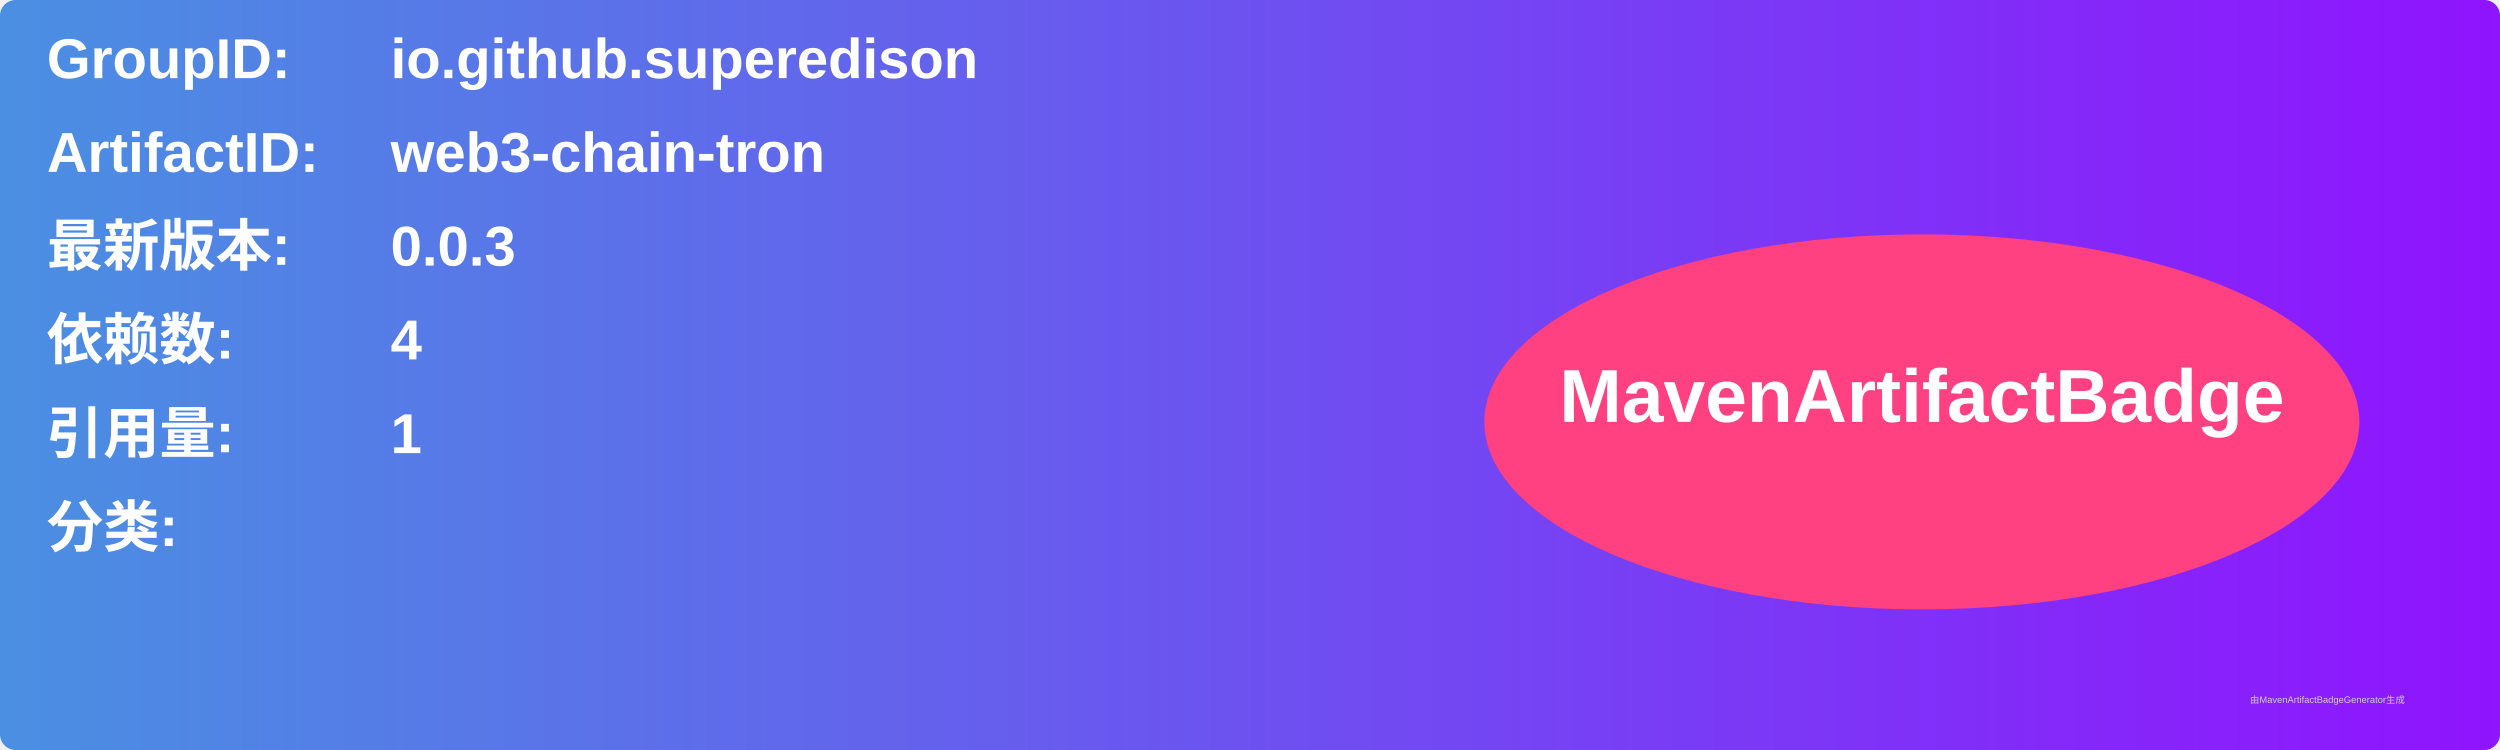
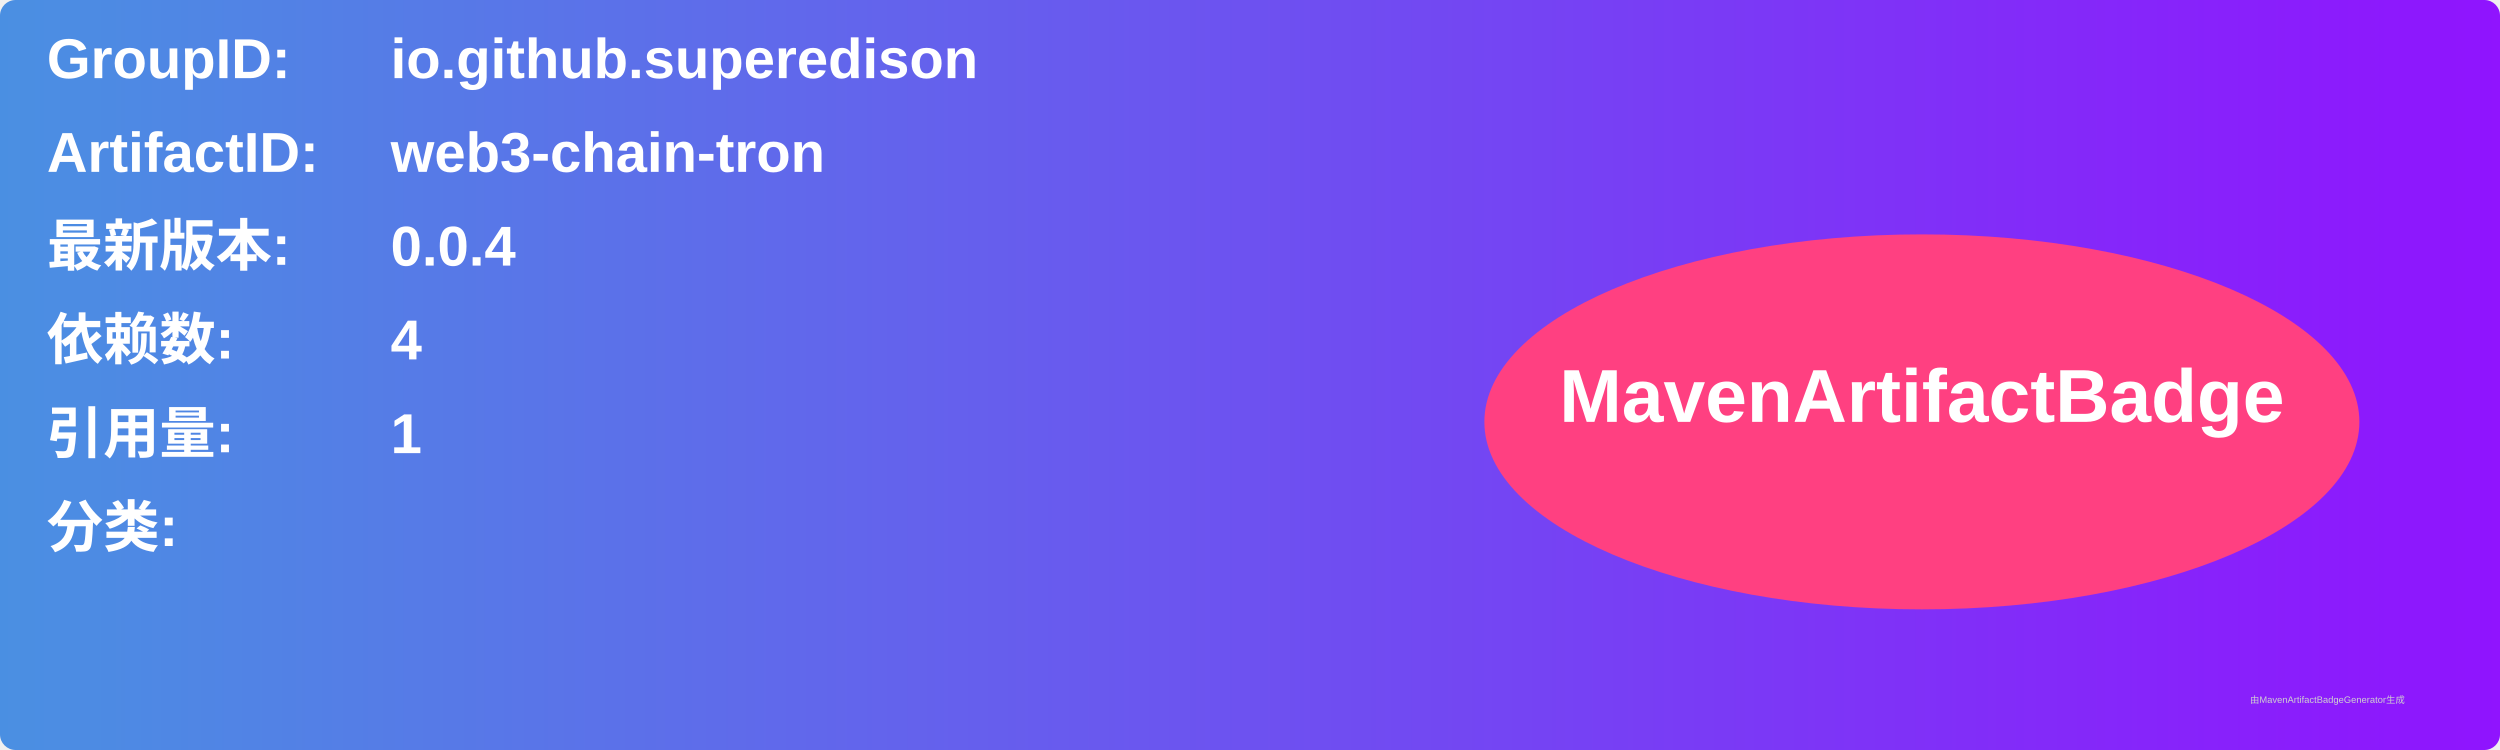
<svg xmlns="http://www.w3.org/2000/svg" width="800" height="240" viewBox="0 0 800 240">
  <linearGradient id="grad" x1="0%" y1="0%" x2="100%" y2="0%">
    <stop offset="0%" stop-color="#4a90e2" />
    <stop offset="100%" stop-color="#9013fe" />
  </linearGradient>
  <rect width="100%" height="100%" rx="5" ry="5" fill="url(#grad)" />
  <g transform="translate(15, 15)">
    <text x="0" y="10" font-family="Arial" font-size="18" fill="white" font-weight="bold" width="260">GroupID:</text>
    <text x="110" y="10" font-family="Arial" font-size="18" fill="white" font-weight="bold" width="460">io.github.superedison</text>
    <text x="0" y="40" font-family="Arial" font-size="18" fill="white" font-weight="bold" width="260">ArtifactID:</text>
    <text x="110" y="40" font-family="Arial" font-size="18" fill="white" font-weight="bold" width="460">web3-chain-tron</text>
    <text x="0" y="70" font-family="Arial" font-size="18" fill="white" font-weight="bold">最新版本:</text>
    <text x="110" y="70" font-family="Arial" font-size="18" fill="white" font-weight="bold">
-       <tspan font-weight="bold">0.0.3</tspan>
+       <tspan font-weight="bold">0.0.4</tspan>
    </text>
    <text x="0" y="100" font-family="Arial" font-size="18" fill="white" font-weight="bold">依赖数: </text>
    <text x="110" y="100" font-family="Arial" font-size="18" fill="white">
      <tspan font-weight="bold">4</tspan>
    </text>
    <text x="0" y="130" font-family="Arial" font-size="18" fill="white" font-weight="bold">引用量: </text>
    <text x="110" y="130" font-family="Arial" font-size="18" fill="white">
      <tspan font-weight="bold">1</tspan>
    </text>
    <text x="0" y="160" font-family="Arial" font-size="18" fill="white" font-weight="bold">分类:</text>
    <text x="10" y="190" font-family="Arial" font-size="10" fill="white">
      <tspan font-weight="bold" />
    </text>
    <ellipse cx="600" cy="120" rx="140" ry="60" fill="#ff4081" />
    <text x="600" y="120" text-anchor="middle" font-family="Arial" font-size="24" fill="white" font-weight="bold">MavenArtifactBadge</text>
  </g>
  <text x="720" y="225" font-family="Arial" font-size="3" fill="#d0d0d0">由MavenArtifactBadgeGenerator生成</text>
</svg>
